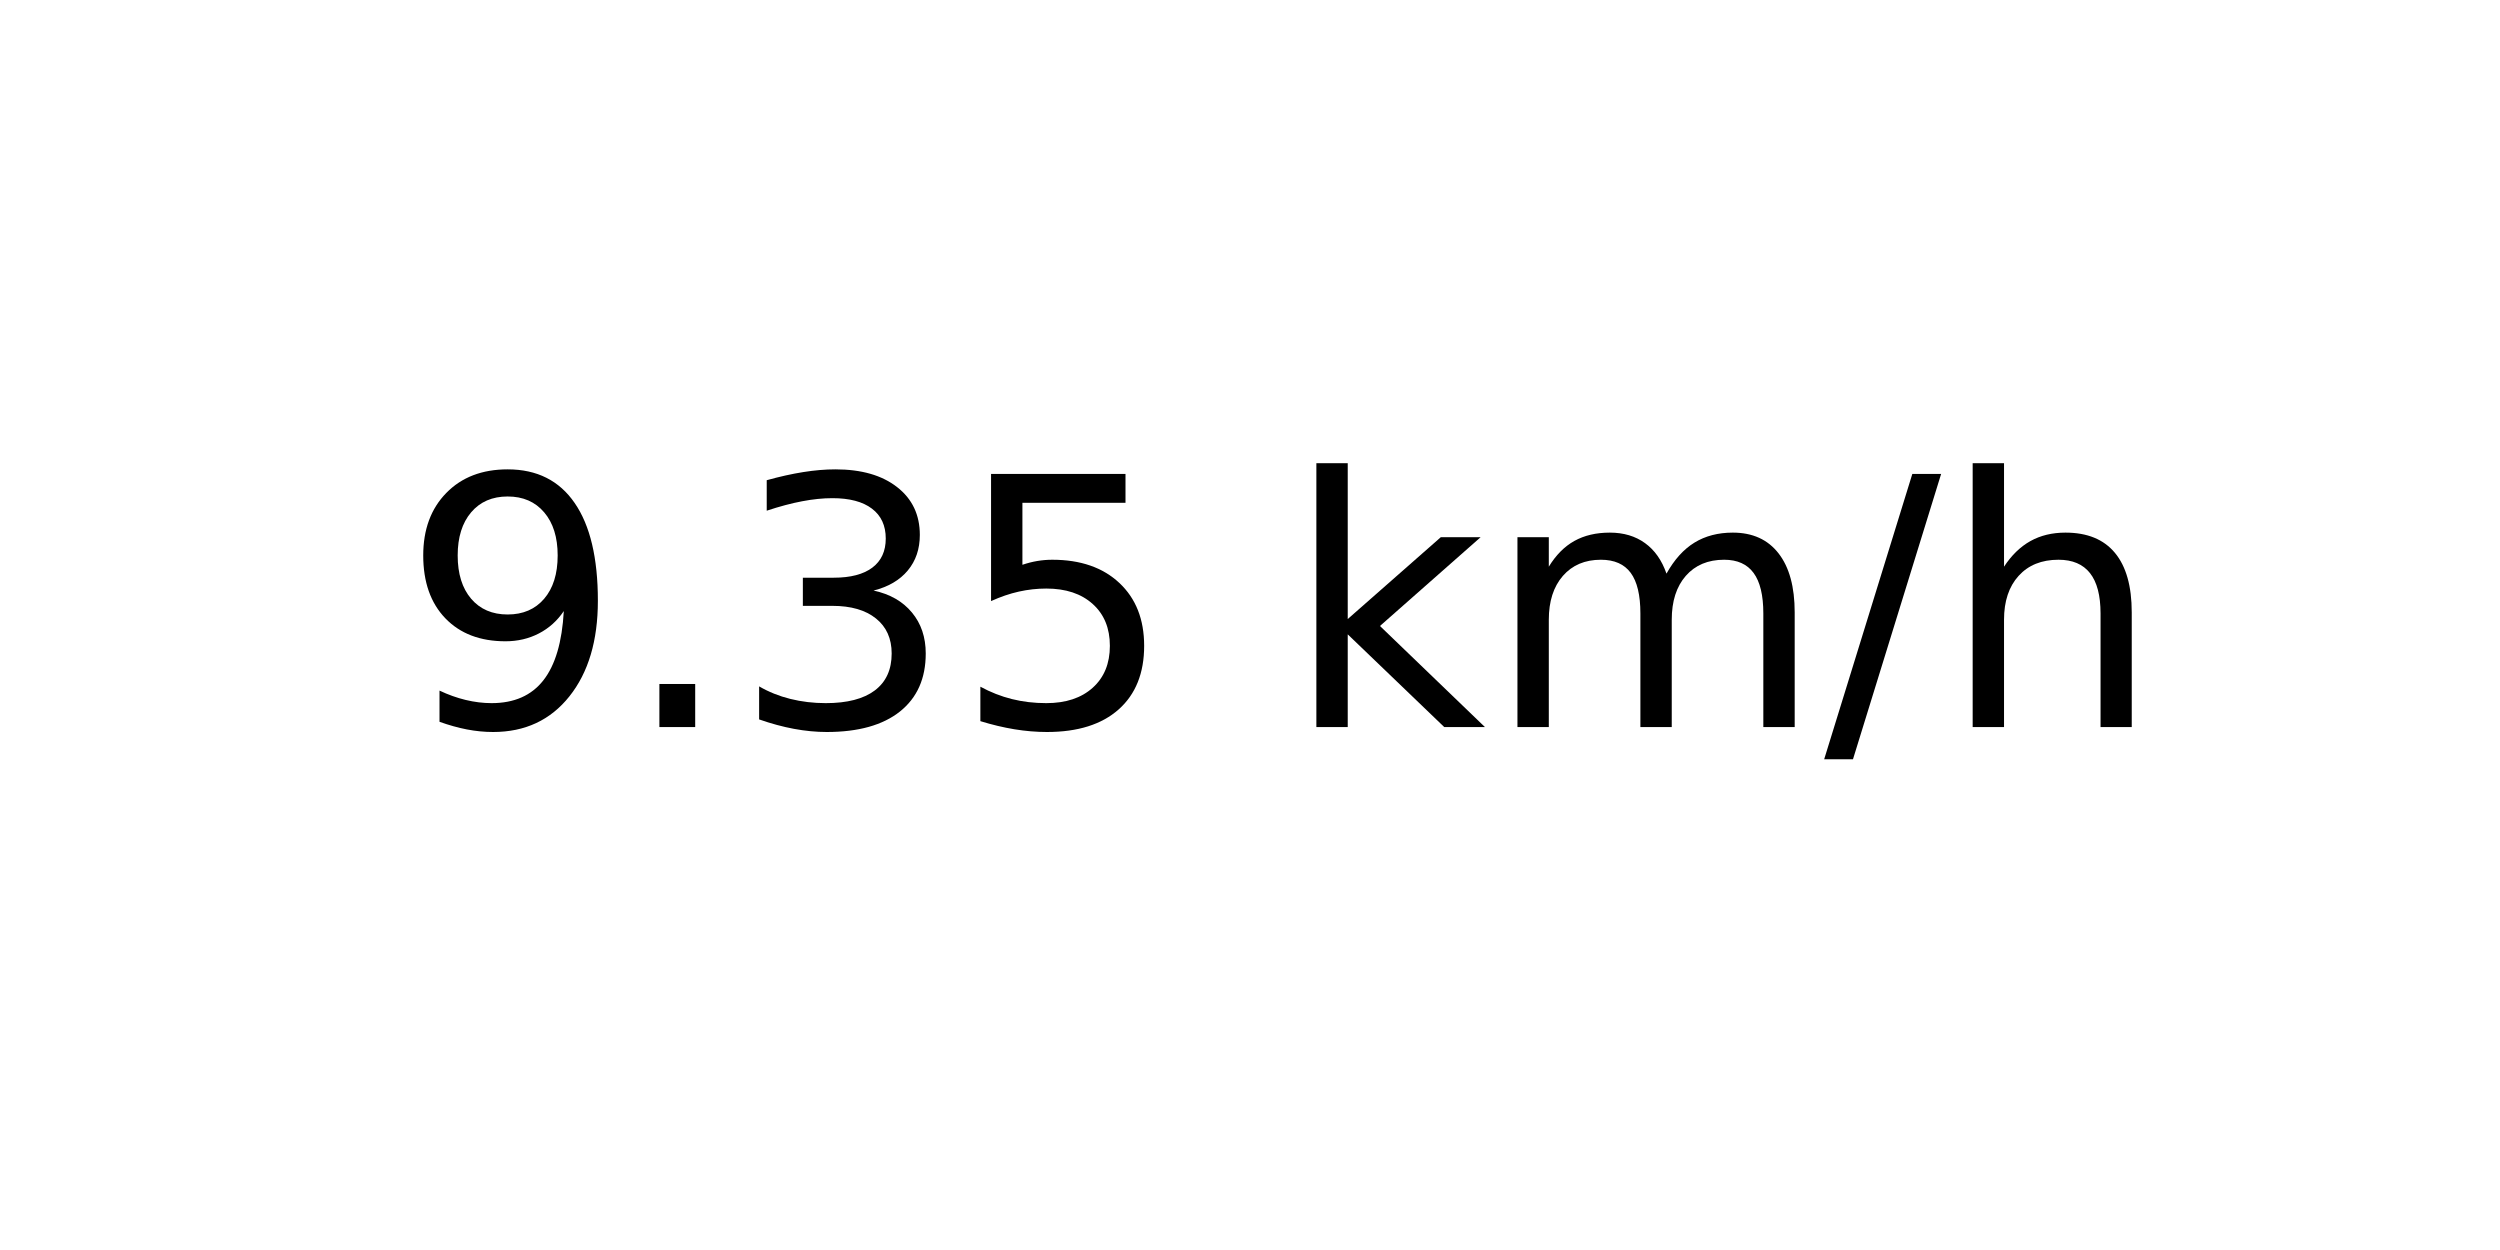
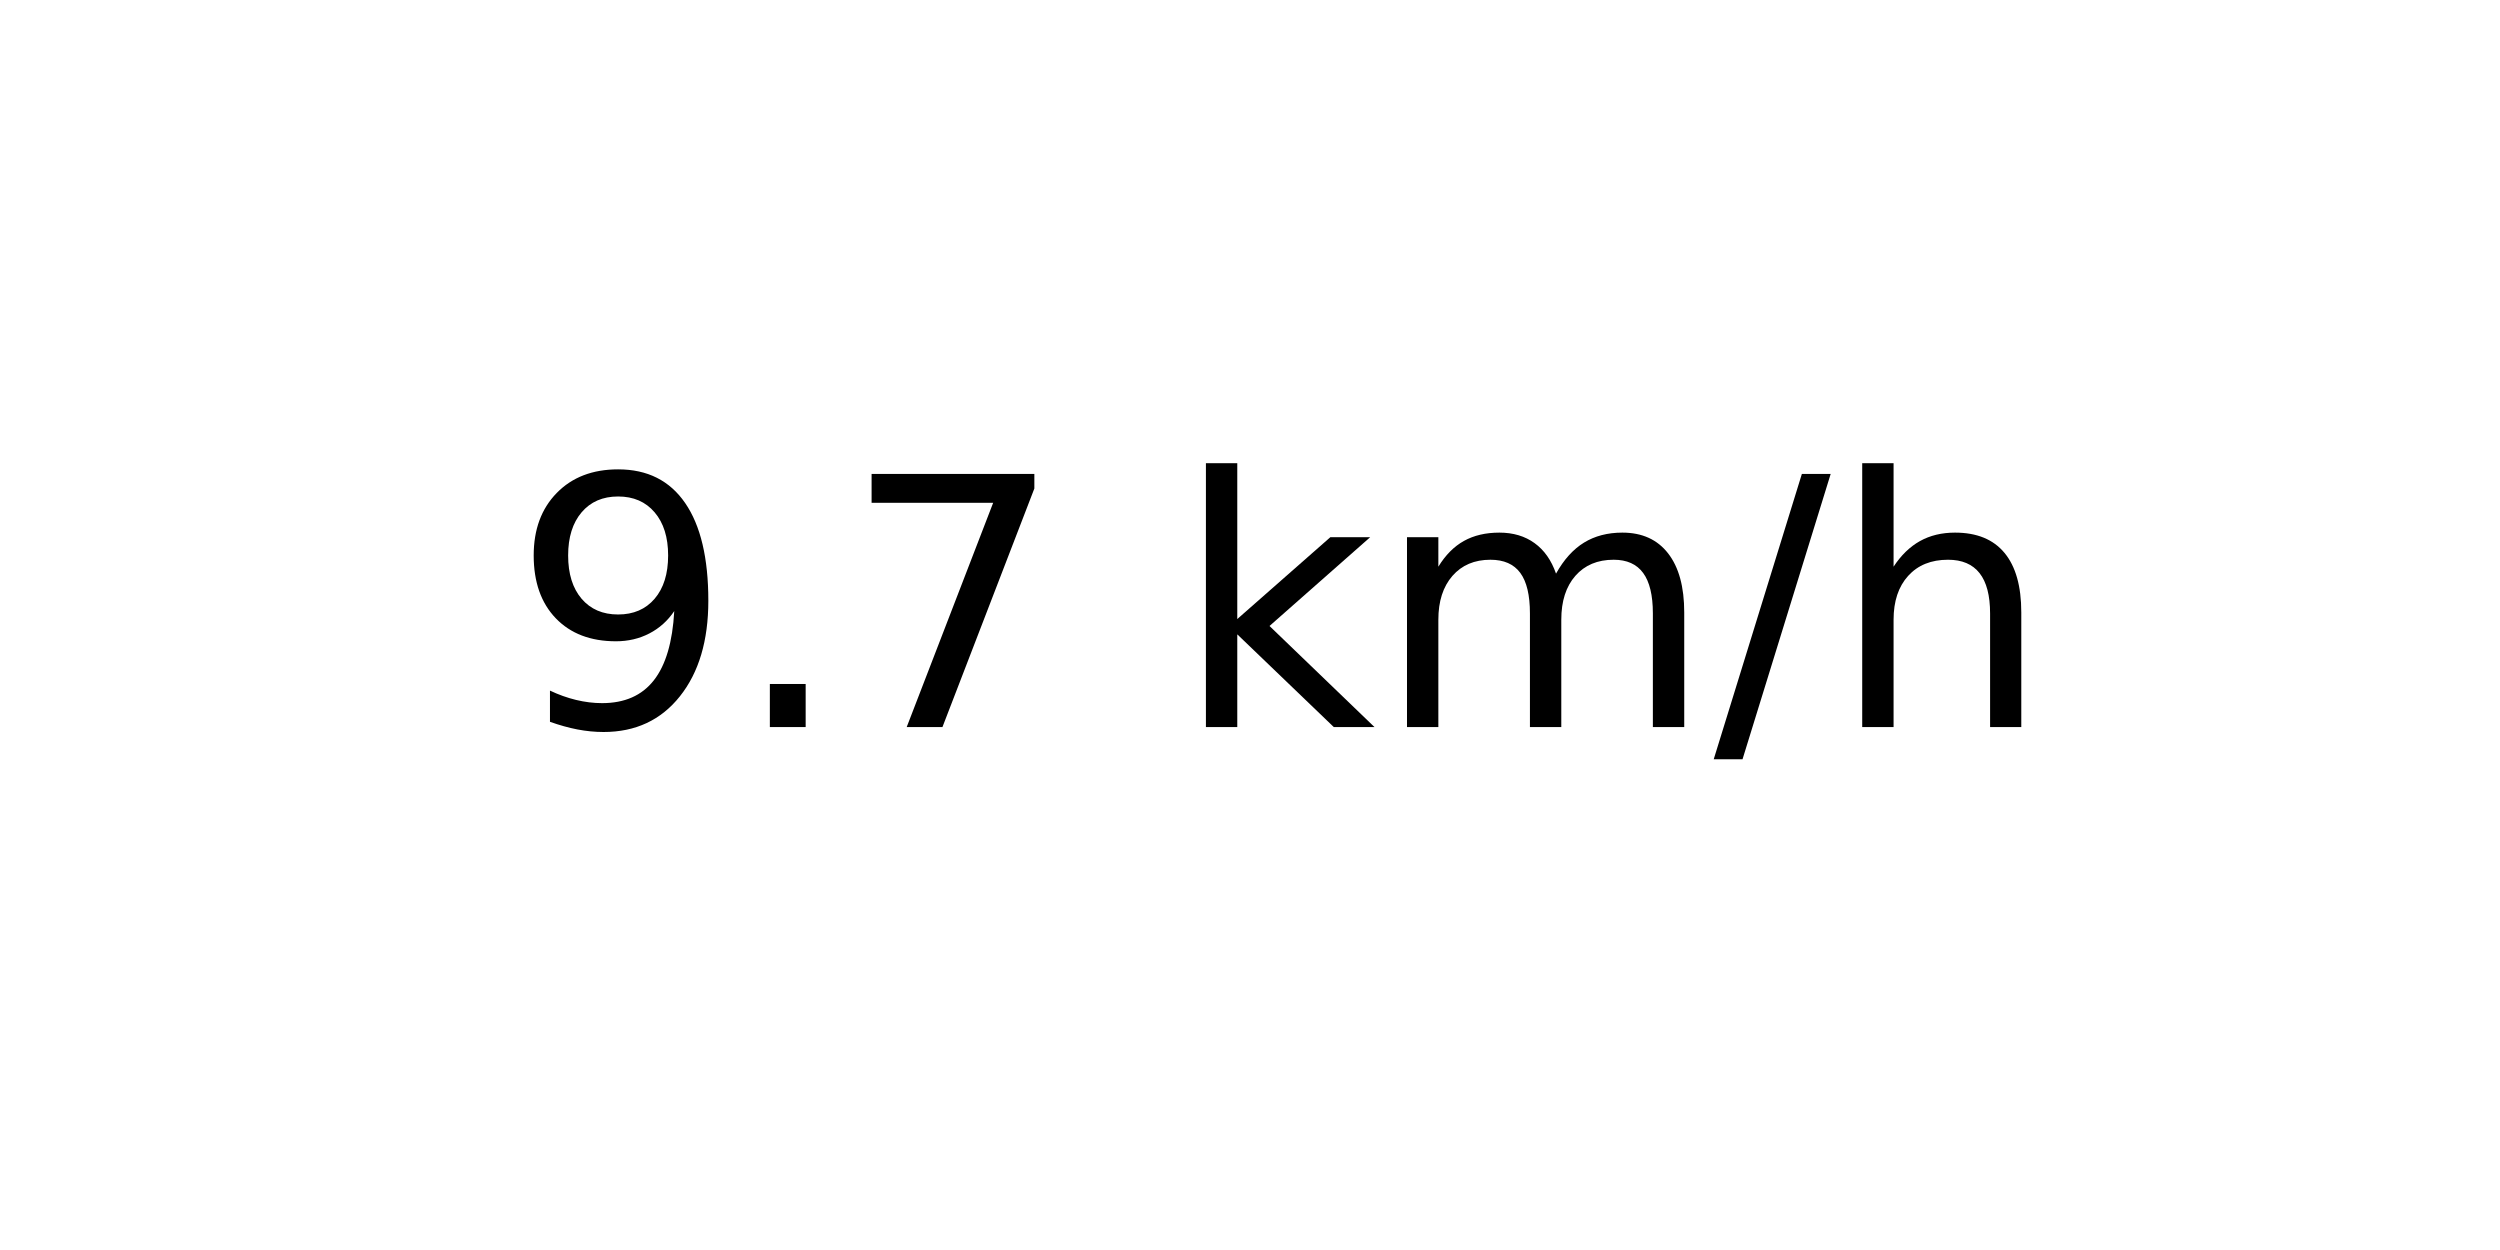
<svg xmlns="http://www.w3.org/2000/svg" xmlns:xlink="http://www.w3.org/1999/xlink" width="72pt" height="36pt" viewBox="0 0 72 36" version="1.1">
  <defs>
    <style type="text/css">*{stroke-linejoin: round; stroke-linecap: butt}</style>
  </defs>
  <g id="figure_1">
    <g id="axes_1">
      <g id="text_1">
-         <g transform="translate(11.55937 20.93937) scale(0.1 -0.1)">
+         <g transform="translate(14.74062 20.93937) scale(0.1 -0.1)">
          <defs>
            <path id="DejaVuSans-39" d="M 703 97  L 703 672  Q 941 559 1184 500  Q 1428 441 1663 441  Q 2288 441 2617 861  Q 2947 1281 2994 2138  Q 2813 1869 2534 1725  Q 2256 1581 1919 1581  Q 1219 1581 811 2004  Q 403 2428 403 3163  Q 403 3881 828 4315  Q 1253 4750 1959 4750  Q 2769 4750 3195 4129  Q 3622 3509 3622 2328  Q 3622 1225 3098 567  Q 2575 -91 1691 -91  Q 1453 -91 1209 -44  Q 966 3 703 97  z M 1959 2075  Q 2384 2075 2632 2365  Q 2881 2656 2881 3163  Q 2881 3666 2632 3958  Q 2384 4250 1959 4250  Q 1534 4250 1286 3958  Q 1038 3666 1038 3163  Q 1038 2656 1286 2365  Q 1534 2075 1959 2075  z " transform="scale(0.015625)" />
            <path id="DejaVuSans-2e" d="M 684 794  L 1344 794  L 1344 0  L 684 0  L 684 794  z " transform="scale(0.015625)" />
-             <path id="DejaVuSans-33" d="M 2597 2516  Q 3050 2419 3304 2112  Q 3559 1806 3559 1356  Q 3559 666 3084 287  Q 2609 -91 1734 -91  Q 1441 -91 1130 -33  Q 819 25 488 141  L 488 750  Q 750 597 1062 519  Q 1375 441 1716 441  Q 2309 441 2620 675  Q 2931 909 2931 1356  Q 2931 1769 2642 2001  Q 2353 2234 1838 2234  L 1294 2234  L 1294 2753  L 1863 2753  Q 2328 2753 2575 2939  Q 2822 3125 2822 3475  Q 2822 3834 2567 4026  Q 2313 4219 1838 4219  Q 1578 4219 1281 4162  Q 984 4106 628 3988  L 628 4550  Q 988 4650 1302 4700  Q 1616 4750 1894 4750  Q 2613 4750 3031 4423  Q 3450 4097 3450 3541  Q 3450 3153 3228 2886  Q 3006 2619 2597 2516  z " transform="scale(0.015625)" />
-             <path id="DejaVuSans-35" d="M 691 4666  L 3169 4666  L 3169 4134  L 1269 4134  L 1269 2991  Q 1406 3038 1543 3061  Q 1681 3084 1819 3084  Q 2600 3084 3056 2656  Q 3513 2228 3513 1497  Q 3513 744 3044 326  Q 2575 -91 1722 -91  Q 1428 -91 1123 -41  Q 819 9 494 109  L 494 744  Q 775 591 1075 516  Q 1375 441 1709 441  Q 2250 441 2565 725  Q 2881 1009 2881 1497  Q 2881 1984 2565 2268  Q 2250 2553 1709 2553  Q 1456 2553 1204 2497  Q 953 2441 691 2322  L 691 4666  z " transform="scale(0.015625)" />
+             <path id="DejaVuSans-37" d="M 525 4666  L 3525 4666  L 3525 4397  L 1831 0  L 1172 0  L 2766 4134  L 525 4134  L 525 4666  z " transform="scale(0.015625)" />
            <path id="DejaVuSans-20" transform="scale(0.015625)" />
            <path id="DejaVuSans-6b" d="M 581 4863  L 1159 4863  L 1159 1991  L 2875 3500  L 3609 3500  L 1753 1863  L 3688 0  L 2938 0  L 1159 1709  L 1159 0  L 581 0  L 581 4863  z " transform="scale(0.015625)" />
            <path id="DejaVuSans-6d" d="M 3328 2828  Q 3544 3216 3844 3400  Q 4144 3584 4550 3584  Q 5097 3584 5394 3201  Q 5691 2819 5691 2113  L 5691 0  L 5113 0  L 5113 2094  Q 5113 2597 4934 2840  Q 4756 3084 4391 3084  Q 3944 3084 3684 2787  Q 3425 2491 3425 1978  L 3425 0  L 2847 0  L 2847 2094  Q 2847 2600 2669 2842  Q 2491 3084 2119 3084  Q 1678 3084 1418 2786  Q 1159 2488 1159 1978  L 1159 0  L 581 0  L 581 3500  L 1159 3500  L 1159 2956  Q 1356 3278 1631 3431  Q 1906 3584 2284 3584  Q 2666 3584 2933 3390  Q 3200 3197 3328 2828  z " transform="scale(0.015625)" />
            <path id="DejaVuSans-2f" d="M 1625 4666  L 2156 4666  L 531 -594  L 0 -594  L 1625 4666  z " transform="scale(0.015625)" />
            <path id="DejaVuSans-68" d="M 3513 2113  L 3513 0  L 2938 0  L 2938 2094  Q 2938 2591 2744 2837  Q 2550 3084 2163 3084  Q 1697 3084 1428 2787  Q 1159 2491 1159 1978  L 1159 0  L 581 0  L 581 4863  L 1159 4863  L 1159 2956  Q 1366 3272 1645 3428  Q 1925 3584 2291 3584  Q 2894 3584 3203 3211  Q 3513 2838 3513 2113  z " transform="scale(0.015625)" />
          </defs>
          <use xlink:href="#DejaVuSans-39" />
          <use xlink:href="#DejaVuSans-2e" x="63.623" />
-           <use xlink:href="#DejaVuSans-33" x="95.41" />
-           <use xlink:href="#DejaVuSans-35" x="159.033" />
-           <use xlink:href="#DejaVuSans-20" x="222.656" />
-           <use xlink:href="#DejaVuSans-6b" x="254.443" />
-           <use xlink:href="#DejaVuSans-6d" x="312.354" />
-           <use xlink:href="#DejaVuSans-2f" x="409.766" />
-           <use xlink:href="#DejaVuSans-68" x="443.457" />
+           <use xlink:href="#DejaVuSans-37" x="95.41" />
+           <use xlink:href="#DejaVuSans-20" x="159.033" />
+           <use xlink:href="#DejaVuSans-6b" x="190.82" />
+           <use xlink:href="#DejaVuSans-6d" x="248.73" />
+           <use xlink:href="#DejaVuSans-2f" x="346.143" />
+           <use xlink:href="#DejaVuSans-68" x="379.834" />
        </g>
      </g>
    </g>
  </g>
</svg>
